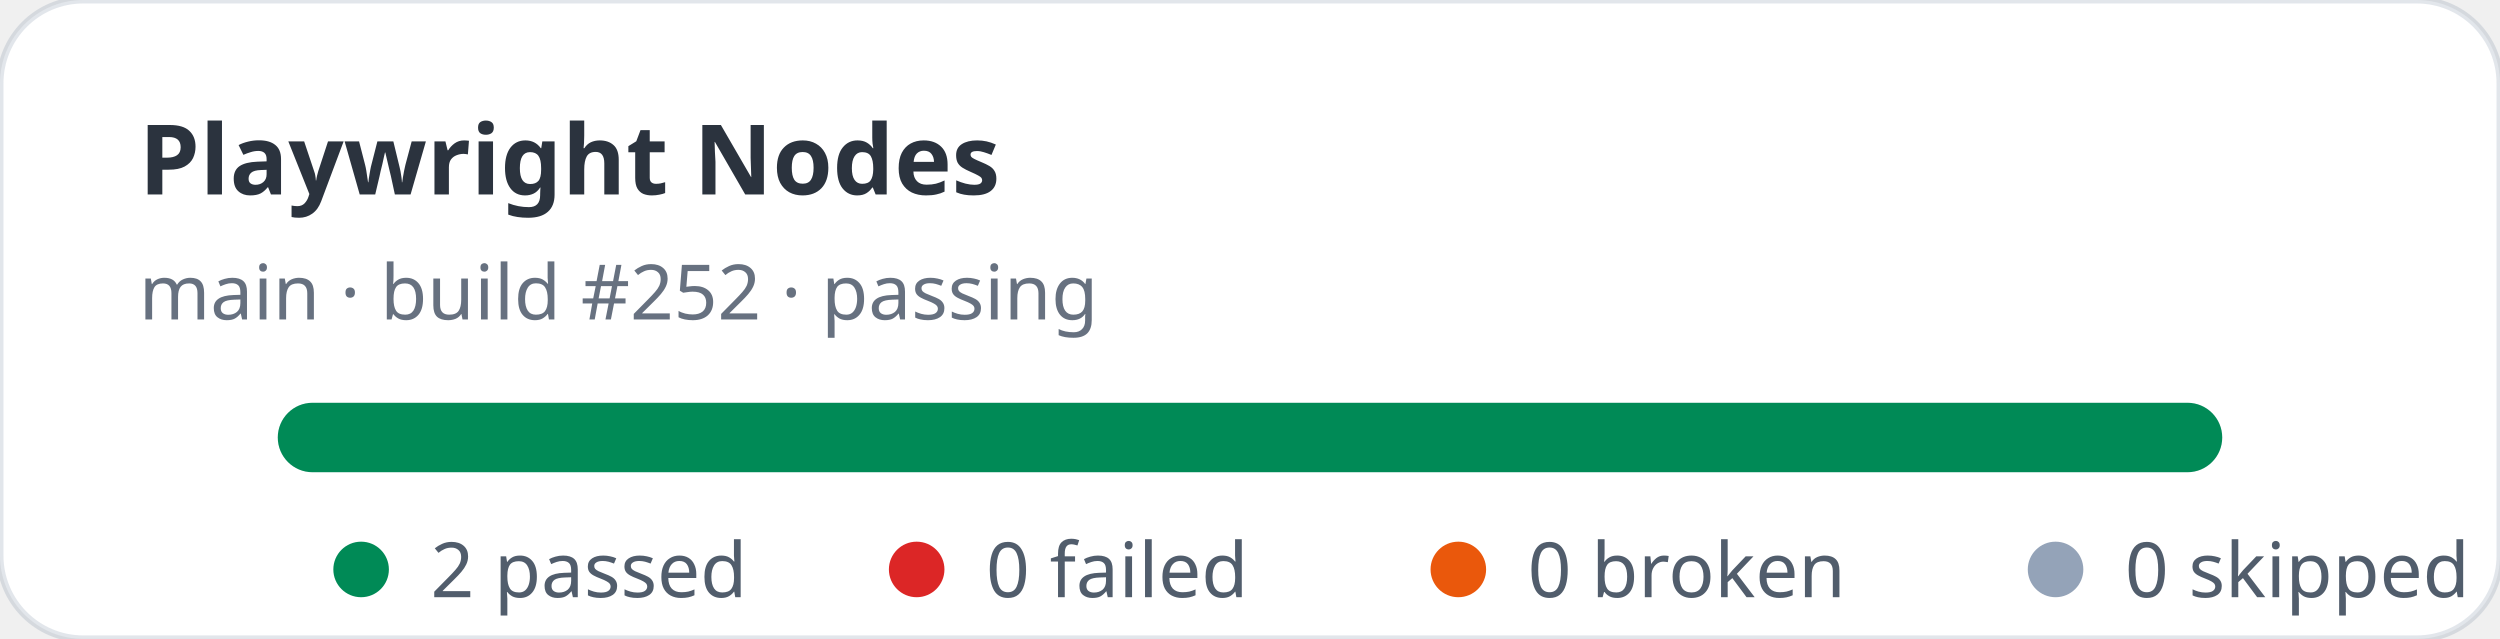
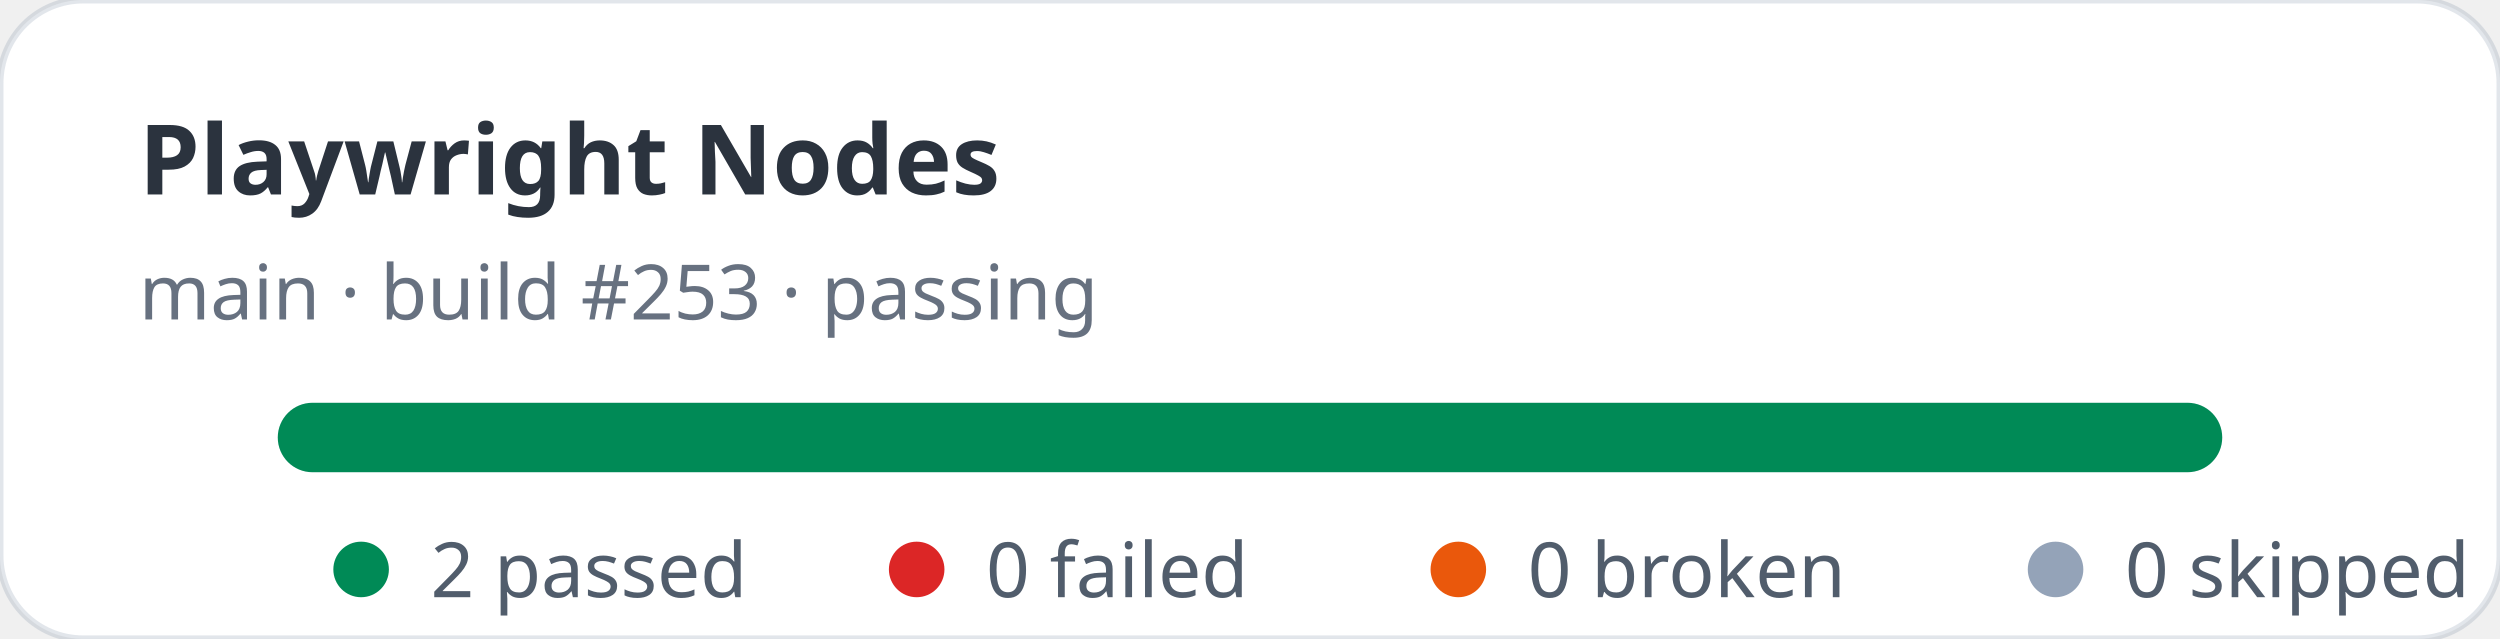
<svg xmlns="http://www.w3.org/2000/svg" width="360" height="92" viewBox="0 0 360 92" role="img" aria-label="Playwright Nodes stats: 2 passed, 0 failed">
  <rect width="360" height="92" rx="12" fill="#ffffff" stroke="rgba(11,48,86,0.12)" />
  <text x="20" y="28" fill="rgba(1,10,24,0.83)" font-family="ui-sans-serif,system-ui,sans-serif" font-size="14" font-weight="700">Playwright Nodes</text>
-   <text x="20" y="46" fill="rgba(2,19,44,0.6)" font-family="ui-sans-serif,system-ui,sans-serif" font-size="11">main · build #252 · passing</text>
+   <text x="20" y="46" fill="rgba(2,19,44,0.6)" font-family="ui-sans-serif,system-ui,sans-serif" font-size="11">main · build #253 · passing</text>
  <rect x="40" y="58" width="280" height="10" rx="5" fill="#e2e8f0" />
  <rect x="40" y="58" width="280" height="10" rx="5" fill="#008a56" />
  <g font-family="ui-sans-serif,system-ui,sans-serif" font-size="11" fill="rgba(1,18,40,0.68)">
    <circle cx="52" cy="82" r="4" fill="#008a56" />
    <text x="62" y="86">2 passed</text>
    <circle cx="132" cy="82" r="4" fill="#dc2626" />
    <text x="142" y="86">0 failed</text>
    <circle cx="210" cy="82" r="4" fill="#ea580c" />
    <text x="220" y="86">0 broken</text>
    <circle cx="296" cy="82" r="4" fill="#94a3b8" />
    <text x="306" y="86">0 skipped</text>
  </g>
</svg>
